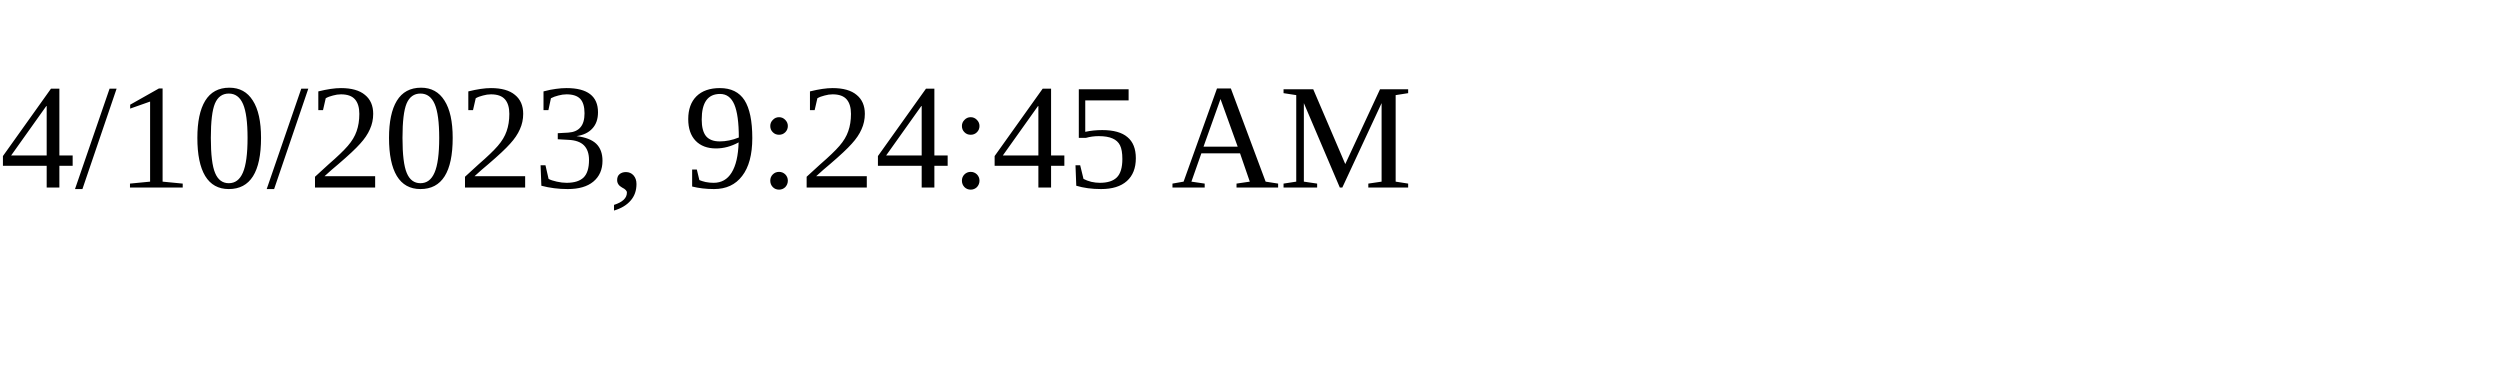
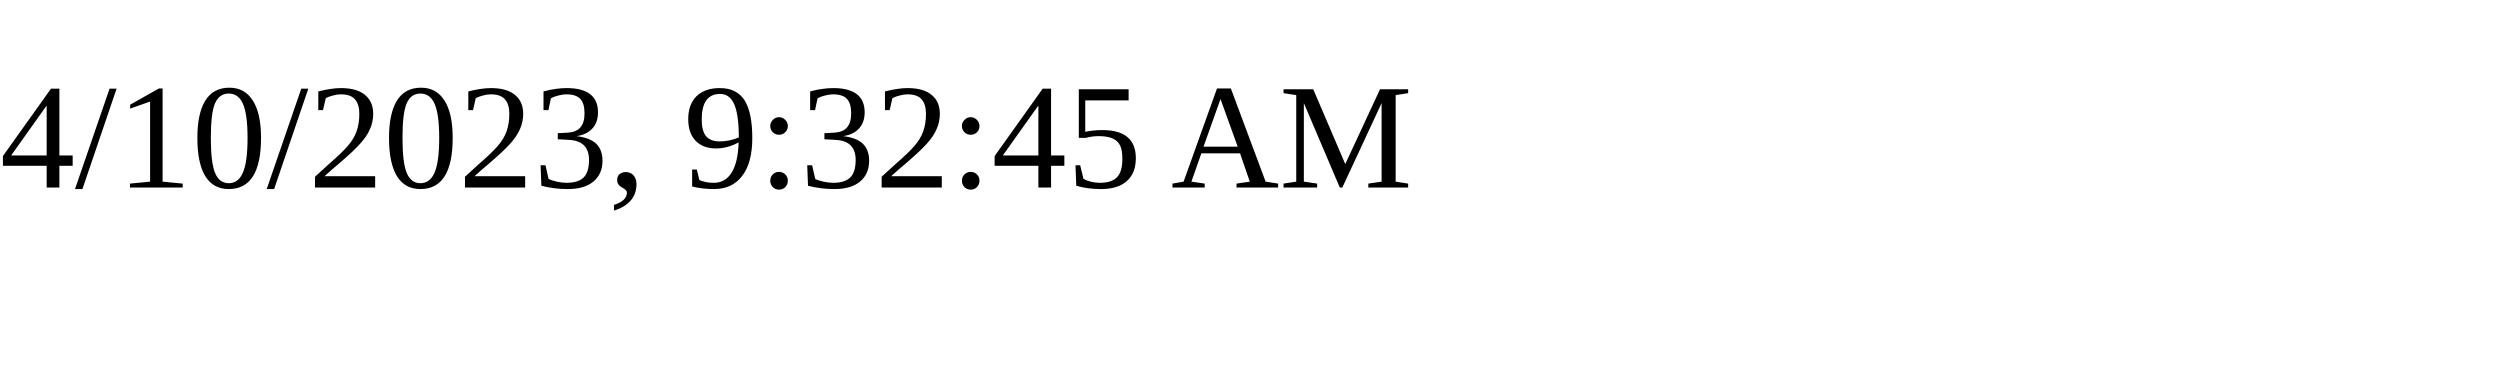
<svg xmlns="http://www.w3.org/2000/svg" height="30" width="200">
-   <text x="0" y="15">4/10/2023, 9:24:45 AM</text>
+   <text x="0" y="15">4/10/2023, 9:32:45 AM</text>
</svg>
